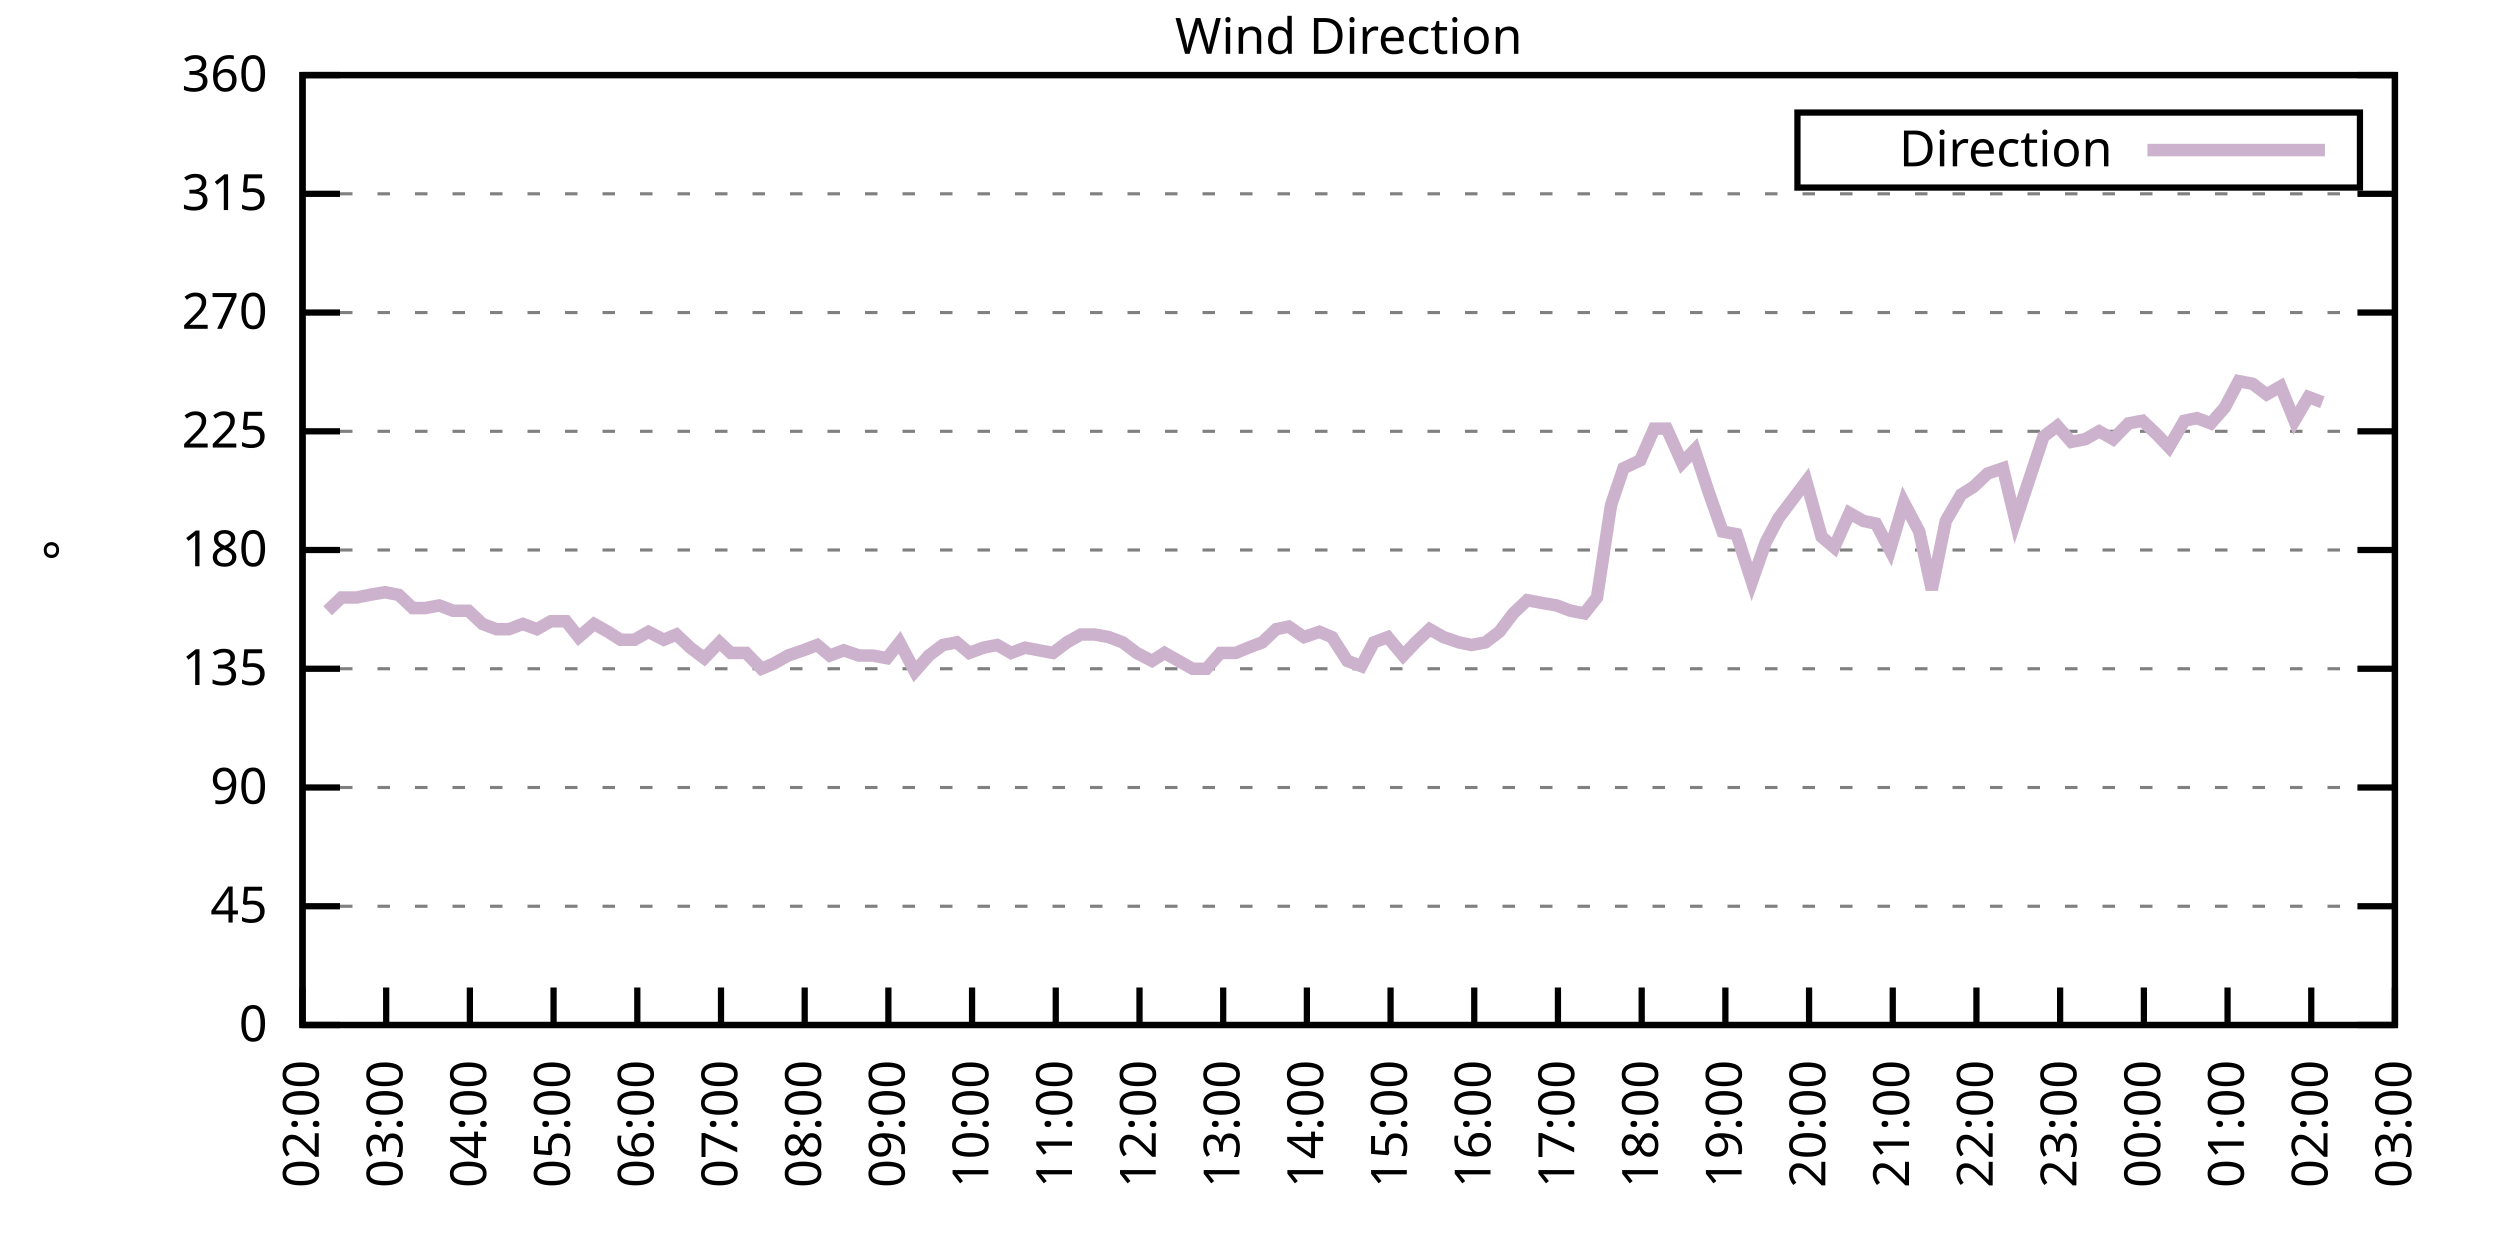
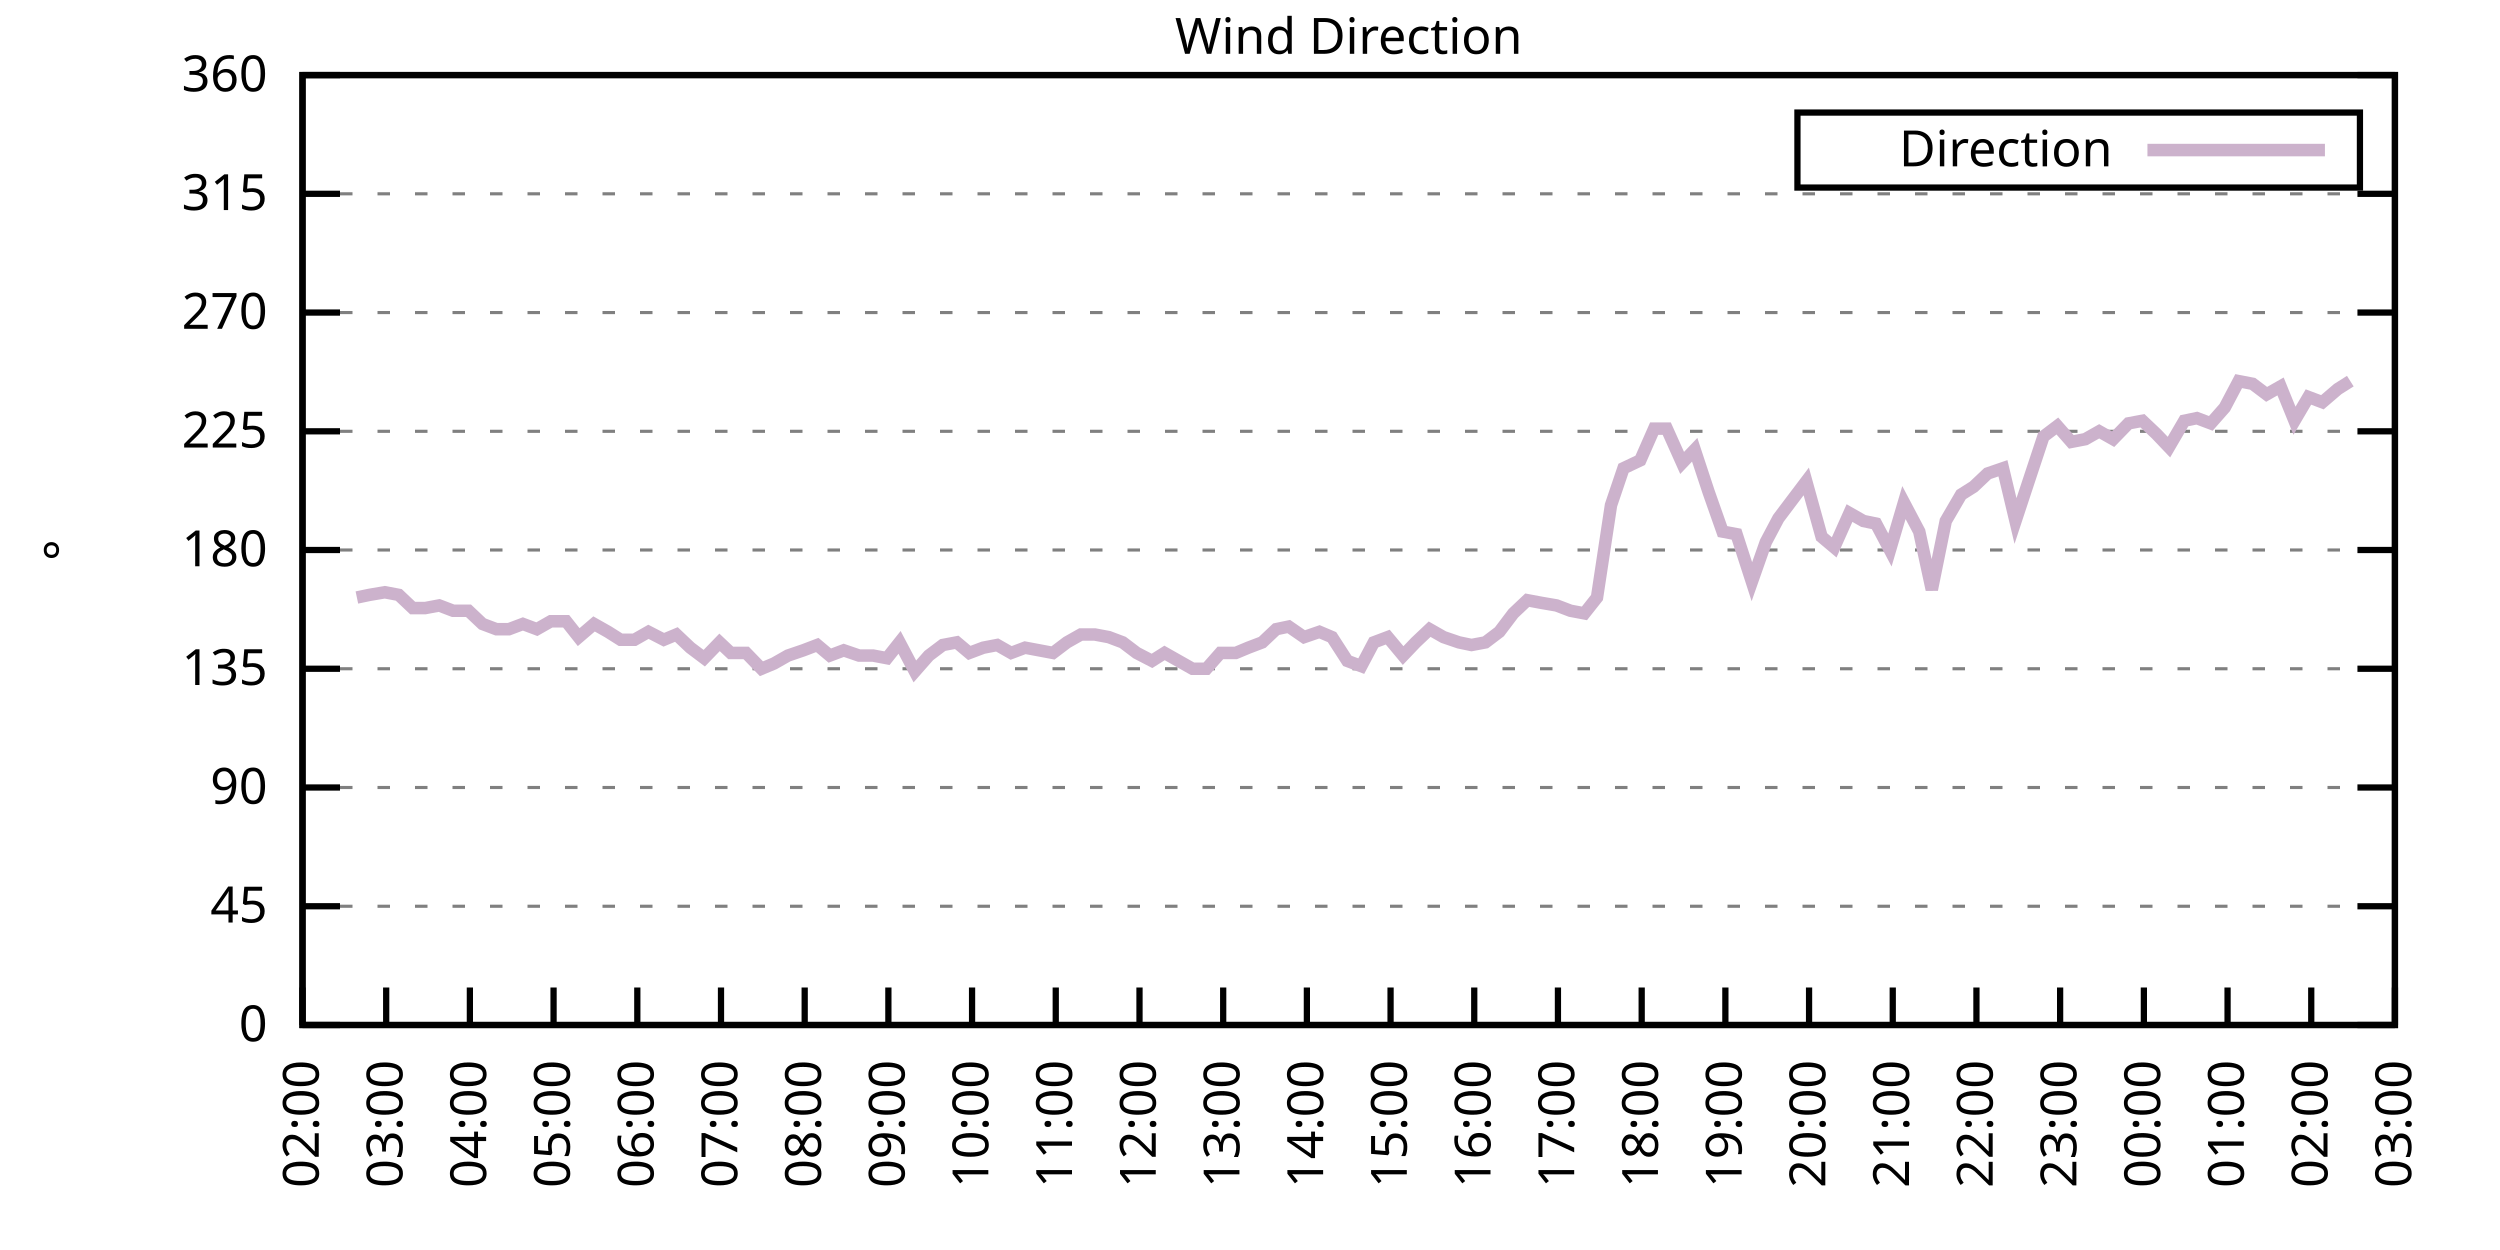
<svg xmlns="http://www.w3.org/2000/svg" xmlns:xlink="http://www.w3.org/1999/xlink" width="400" height="200" viewBox="0 0 400 200">
  <g id="gnuplot_canvas">
    <rect x="0" y="0" width="400" height="200" fill="none" />
    <defs>
      <circle id="gpDot" r="0.5" stroke-width="0.5" stroke="currentColor" />
      <path id="gpPt0" stroke-width="0.333" stroke="currentColor" d="M-1,0 h2 M0,-1 v2" />
      <path id="gpPt1" stroke-width="0.333" stroke="currentColor" d="M-1,-1 L1,1 M1,-1 L-1,1" />
      <path id="gpPt2" stroke-width="0.333" stroke="currentColor" d="M-1,0 L1,0 M0,-1 L0,1 M-1,-1 L1,1 M-1,1 L1,-1" />
      <rect id="gpPt3" stroke-width="0.333" stroke="currentColor" x="-1" y="-1" width="2" height="2" />
      <rect id="gpPt4" stroke-width="0.333" stroke="currentColor" fill="currentColor" x="-1" y="-1" width="2" height="2" />
      <circle id="gpPt5" stroke-width="0.333" stroke="currentColor" cx="0" cy="0" r="1" />
      <use xlink:href="#gpPt5" id="gpPt6" fill="currentColor" stroke="none" />
      <path id="gpPt7" stroke-width="0.333" stroke="currentColor" d="M0,-1.33 L-1.33,0.67 L1.33,0.67 z" />
      <use xlink:href="#gpPt7" id="gpPt8" fill="currentColor" stroke="none" />
      <use xlink:href="#gpPt7" id="gpPt9" stroke="currentColor" transform="rotate(180)" />
      <use xlink:href="#gpPt9" id="gpPt10" fill="currentColor" stroke="none" />
      <use xlink:href="#gpPt3" id="gpPt11" stroke="currentColor" transform="rotate(45)" />
      <use xlink:href="#gpPt11" id="gpPt12" fill="currentColor" stroke="none" />
      <path id="gpPt13" stroke-width="0.333" stroke="currentColor" d="M0,1.330 L1.265,0.411 L0.782,-1.067 L-0.782,-1.076 L-1.265,0.411 z" />
      <use xlink:href="#gpPt13" id="gpPt14" fill="currentColor" stroke="none" />
      <filter id="textbox" filterUnits="objectBoundingBox" x="0" y="0" height="1" width="1">
        <feFlood flood-color="white" flood-opacity="1" result="bgnd" />
        <feComposite in="SourceGraphic" in2="bgnd" operator="atop" />
      </filter>
      <filter id="greybox" filterUnits="objectBoundingBox" x="0" y="0" height="1" width="1">
        <feFlood flood-color="lightgrey" flood-opacity="1" result="grey" />
        <feComposite in="SourceGraphic" in2="grey" operator="atop" />
      </filter>
    </defs>
    <g fill="none" color="white" stroke="currentColor" stroke-width="1.00" stroke-linecap="butt" stroke-linejoin="miter">
</g>
    <g fill="none" color="black" stroke="currentColor" stroke-width="1.00" stroke-linecap="butt" stroke-linejoin="miter">
      <g stroke="none" shape-rendering="crispEdges">
        <polygon fill="rgb(255, 255, 255)" points="48.40,164.00 383.18,164.00 383.18,12.02 48.40,12.02 " />
      </g>
    </g>
    <g fill="none" color="black" stroke="currentColor" stroke-width="1.00" stroke-linecap="butt" stroke-linejoin="miter">
</g>
    <g fill="none" color="black" stroke="black" stroke-width="0.50" stroke-linecap="butt" stroke-linejoin="miter">
</g>
    <g fill="none" color="gray" stroke="currentColor" stroke-width="0.50" stroke-linecap="butt" stroke-linejoin="miter">
      <path stroke="gray" stroke-dasharray="2,4" class="gridline" d="M48.40,164.00 L383.19,164.00  " />
    </g>
    <g fill="none" color="gray" stroke="gray" stroke-width="1.00" stroke-linecap="butt" stroke-linejoin="miter">
</g>
    <g fill="none" color="black" stroke="currentColor" stroke-width="1.00" stroke-linecap="butt" stroke-linejoin="miter">
      <path stroke="black" d="M48.40,164.00 L54.40,164.00 M383.19,164.00 L377.19,164.00  " />
      <g transform="translate(42.80,166.60)" stroke="none" fill="black" font-family="Sans" font-size="8.00" text-anchor="end">
        <text>
          <tspan font-family="Sans"> 0</tspan>
        </text>
      </g>
    </g>
    <g fill="none" color="black" stroke="currentColor" stroke-width="1.00" stroke-linecap="butt" stroke-linejoin="miter">
</g>
    <g fill="none" color="black" stroke="black" stroke-width="0.50" stroke-linecap="butt" stroke-linejoin="miter">
</g>
    <g fill="none" color="gray" stroke="currentColor" stroke-width="0.50" stroke-linecap="butt" stroke-linejoin="miter">
      <path stroke="gray" stroke-dasharray="2,4" class="gridline" d="M48.40,145.00 L383.19,145.00  " />
    </g>
    <g fill="none" color="gray" stroke="gray" stroke-width="1.00" stroke-linecap="butt" stroke-linejoin="miter">
</g>
    <g fill="none" color="black" stroke="currentColor" stroke-width="1.00" stroke-linecap="butt" stroke-linejoin="miter">
      <path stroke="black" d="M48.40,145.00 L54.40,145.00 M383.19,145.00 L377.19,145.00  " />
      <g transform="translate(42.80,147.60)" stroke="none" fill="black" font-family="Sans" font-size="8.00" text-anchor="end">
        <text>
          <tspan font-family="Sans"> 45</tspan>
        </text>
      </g>
    </g>
    <g fill="none" color="black" stroke="currentColor" stroke-width="1.00" stroke-linecap="butt" stroke-linejoin="miter">
</g>
    <g fill="none" color="black" stroke="black" stroke-width="0.50" stroke-linecap="butt" stroke-linejoin="miter">
</g>
    <g fill="none" color="gray" stroke="currentColor" stroke-width="0.50" stroke-linecap="butt" stroke-linejoin="miter">
      <path stroke="gray" stroke-dasharray="2,4" class="gridline" d="M48.40,126.00 L383.19,126.00  " />
    </g>
    <g fill="none" color="gray" stroke="gray" stroke-width="1.00" stroke-linecap="butt" stroke-linejoin="miter">
</g>
    <g fill="none" color="black" stroke="currentColor" stroke-width="1.00" stroke-linecap="butt" stroke-linejoin="miter">
      <path stroke="black" d="M48.40,126.00 L54.40,126.00 M383.19,126.00 L377.19,126.00  " />
      <g transform="translate(42.80,128.60)" stroke="none" fill="black" font-family="Sans" font-size="8.00" text-anchor="end">
        <text>
          <tspan font-family="Sans"> 90</tspan>
        </text>
      </g>
    </g>
    <g fill="none" color="black" stroke="currentColor" stroke-width="1.00" stroke-linecap="butt" stroke-linejoin="miter">
</g>
    <g fill="none" color="black" stroke="black" stroke-width="0.50" stroke-linecap="butt" stroke-linejoin="miter">
</g>
    <g fill="none" color="gray" stroke="currentColor" stroke-width="0.50" stroke-linecap="butt" stroke-linejoin="miter">
      <path stroke="gray" stroke-dasharray="2,4" class="gridline" d="M48.40,107.00 L383.19,107.00  " />
    </g>
    <g fill="none" color="gray" stroke="gray" stroke-width="1.00" stroke-linecap="butt" stroke-linejoin="miter">
</g>
    <g fill="none" color="black" stroke="currentColor" stroke-width="1.00" stroke-linecap="butt" stroke-linejoin="miter">
      <path stroke="black" d="M48.40,107.00 L54.40,107.00 M383.19,107.00 L377.19,107.00  " />
      <g transform="translate(42.80,109.60)" stroke="none" fill="black" font-family="Sans" font-size="8.00" text-anchor="end">
        <text>
          <tspan font-family="Sans"> 135</tspan>
        </text>
      </g>
    </g>
    <g fill="none" color="black" stroke="currentColor" stroke-width="1.00" stroke-linecap="butt" stroke-linejoin="miter">
</g>
    <g fill="none" color="black" stroke="black" stroke-width="0.50" stroke-linecap="butt" stroke-linejoin="miter">
</g>
    <g fill="none" color="gray" stroke="currentColor" stroke-width="0.50" stroke-linecap="butt" stroke-linejoin="miter">
      <path stroke="gray" stroke-dasharray="2,4" class="gridline" d="M48.40,88.00 L383.19,88.00  " />
    </g>
    <g fill="none" color="gray" stroke="gray" stroke-width="1.00" stroke-linecap="butt" stroke-linejoin="miter">
</g>
    <g fill="none" color="black" stroke="currentColor" stroke-width="1.00" stroke-linecap="butt" stroke-linejoin="miter">
      <path stroke="black" d="M48.40,88.00 L54.40,88.00 M383.19,88.00 L377.19,88.00  " />
      <g transform="translate(42.80,90.60)" stroke="none" fill="black" font-family="Sans" font-size="8.00" text-anchor="end">
        <text>
          <tspan font-family="Sans"> 180</tspan>
        </text>
      </g>
    </g>
    <g fill="none" color="black" stroke="currentColor" stroke-width="1.00" stroke-linecap="butt" stroke-linejoin="miter">
</g>
    <g fill="none" color="black" stroke="black" stroke-width="0.50" stroke-linecap="butt" stroke-linejoin="miter">
</g>
    <g fill="none" color="gray" stroke="currentColor" stroke-width="0.50" stroke-linecap="butt" stroke-linejoin="miter">
      <path stroke="gray" stroke-dasharray="2,4" class="gridline" d="M48.40,69.01 L383.19,69.01  " />
    </g>
    <g fill="none" color="gray" stroke="gray" stroke-width="1.00" stroke-linecap="butt" stroke-linejoin="miter">
</g>
    <g fill="none" color="black" stroke="currentColor" stroke-width="1.00" stroke-linecap="butt" stroke-linejoin="miter">
      <path stroke="black" d="M48.40,69.01 L54.40,69.01 M383.19,69.01 L377.19,69.01  " />
      <g transform="translate(42.80,71.61)" stroke="none" fill="black" font-family="Sans" font-size="8.00" text-anchor="end">
        <text>
          <tspan font-family="Sans"> 225</tspan>
        </text>
      </g>
    </g>
    <g fill="none" color="black" stroke="currentColor" stroke-width="1.00" stroke-linecap="butt" stroke-linejoin="miter">
</g>
    <g fill="none" color="black" stroke="black" stroke-width="0.50" stroke-linecap="butt" stroke-linejoin="miter">
</g>
    <g fill="none" color="gray" stroke="currentColor" stroke-width="0.50" stroke-linecap="butt" stroke-linejoin="miter">
      <path stroke="gray" stroke-dasharray="2,4" class="gridline" d="M48.40,50.01 L383.19,50.01  " />
    </g>
    <g fill="none" color="gray" stroke="gray" stroke-width="1.00" stroke-linecap="butt" stroke-linejoin="miter">
</g>
    <g fill="none" color="black" stroke="currentColor" stroke-width="1.00" stroke-linecap="butt" stroke-linejoin="miter">
      <path stroke="black" d="M48.40,50.01 L54.40,50.01 M383.19,50.01 L377.19,50.01  " />
      <g transform="translate(42.80,52.61)" stroke="none" fill="black" font-family="Sans" font-size="8.00" text-anchor="end">
        <text>
          <tspan font-family="Sans"> 270</tspan>
        </text>
      </g>
    </g>
    <g fill="none" color="black" stroke="currentColor" stroke-width="1.00" stroke-linecap="butt" stroke-linejoin="miter">
</g>
    <g fill="none" color="black" stroke="black" stroke-width="0.50" stroke-linecap="butt" stroke-linejoin="miter">
</g>
    <g fill="none" color="gray" stroke="currentColor" stroke-width="0.50" stroke-linecap="butt" stroke-linejoin="miter">
      <path stroke="gray" stroke-dasharray="2,4" class="gridline" d="M48.40,31.01 L383.19,31.01  " />
    </g>
    <g fill="none" color="gray" stroke="gray" stroke-width="1.00" stroke-linecap="butt" stroke-linejoin="miter">
</g>
    <g fill="none" color="black" stroke="currentColor" stroke-width="1.00" stroke-linecap="butt" stroke-linejoin="miter">
      <path stroke="black" d="M48.40,31.01 L54.40,31.01 M383.19,31.01 L377.19,31.01  " />
      <g transform="translate(42.80,33.61)" stroke="none" fill="black" font-family="Sans" font-size="8.00" text-anchor="end">
        <text>
          <tspan font-family="Sans"> 315</tspan>
        </text>
      </g>
    </g>
    <g fill="none" color="black" stroke="currentColor" stroke-width="1.00" stroke-linecap="butt" stroke-linejoin="miter">
</g>
    <g fill="none" color="black" stroke="black" stroke-width="0.50" stroke-linecap="butt" stroke-linejoin="miter">
</g>
    <g fill="none" color="gray" stroke="currentColor" stroke-width="0.50" stroke-linecap="butt" stroke-linejoin="miter">
      <path stroke="gray" stroke-dasharray="2,4" class="gridline" d="M48.40,12.01 L383.19,12.01  " />
    </g>
    <g fill="none" color="gray" stroke="gray" stroke-width="1.00" stroke-linecap="butt" stroke-linejoin="miter">
</g>
    <g fill="none" color="black" stroke="currentColor" stroke-width="1.00" stroke-linecap="butt" stroke-linejoin="miter">
      <path stroke="black" d="M48.40,12.01 L54.40,12.01 M383.19,12.01 L377.19,12.01  " />
      <g transform="translate(42.80,14.61)" stroke="none" fill="black" font-family="Sans" font-size="8.00" text-anchor="end">
        <text>
          <tspan font-family="Sans"> 360</tspan>
        </text>
      </g>
    </g>
    <g fill="none" color="black" stroke="currentColor" stroke-width="1.00" stroke-linecap="butt" stroke-linejoin="miter">
      <path stroke="black" d="M48.40,164.00 L48.40,158.00  " />
      <g transform="translate(51.00,169.60) rotate(270.00)" stroke="none" fill="black" font-family="Sans" font-size="8.00" text-anchor="end">
        <text>
          <tspan font-family="Sans">02:00</tspan>
        </text>
      </g>
    </g>
    <g fill="none" color="black" stroke="currentColor" stroke-width="1.00" stroke-linecap="butt" stroke-linejoin="miter">
      <path stroke="black" d="M61.79,164.00 L61.79,158.00  " />
      <g transform="translate(64.39,169.60) rotate(270.00)" stroke="none" fill="black" font-family="Sans" font-size="8.00" text-anchor="end">
        <text>
          <tspan font-family="Sans">03:00</tspan>
        </text>
      </g>
    </g>
    <g fill="none" color="black" stroke="currentColor" stroke-width="1.00" stroke-linecap="butt" stroke-linejoin="miter">
      <path stroke="black" d="M75.18,164.00 L75.18,158.00  " />
      <g transform="translate(77.78,169.60) rotate(270.00)" stroke="none" fill="black" font-family="Sans" font-size="8.00" text-anchor="end">
        <text>
          <tspan font-family="Sans">04:00</tspan>
        </text>
      </g>
    </g>
    <g fill="none" color="black" stroke="currentColor" stroke-width="1.00" stroke-linecap="butt" stroke-linejoin="miter">
      <path stroke="black" d="M88.57,164.00 L88.57,158.00  " />
      <g transform="translate(91.17,169.60) rotate(270.00)" stroke="none" fill="black" font-family="Sans" font-size="8.00" text-anchor="end">
        <text>
          <tspan font-family="Sans">05:00</tspan>
        </text>
      </g>
    </g>
    <g fill="none" color="black" stroke="currentColor" stroke-width="1.00" stroke-linecap="butt" stroke-linejoin="miter">
      <path stroke="black" d="M101.97,164.00 L101.97,158.00  " />
      <g transform="translate(104.57,169.60) rotate(270.00)" stroke="none" fill="black" font-family="Sans" font-size="8.00" text-anchor="end">
        <text>
          <tspan font-family="Sans">06:00</tspan>
        </text>
      </g>
    </g>
    <g fill="none" color="black" stroke="currentColor" stroke-width="1.00" stroke-linecap="butt" stroke-linejoin="miter">
      <path stroke="black" d="M115.36,164.00 L115.36,158.00  " />
      <g transform="translate(117.96,169.60) rotate(270.00)" stroke="none" fill="black" font-family="Sans" font-size="8.00" text-anchor="end">
        <text>
          <tspan font-family="Sans">07:00</tspan>
        </text>
      </g>
    </g>
    <g fill="none" color="black" stroke="currentColor" stroke-width="1.00" stroke-linecap="butt" stroke-linejoin="miter">
      <path stroke="black" d="M128.75,164.00 L128.75,158.00  " />
      <g transform="translate(131.35,169.60) rotate(270.00)" stroke="none" fill="black" font-family="Sans" font-size="8.00" text-anchor="end">
        <text>
          <tspan font-family="Sans">08:00</tspan>
        </text>
      </g>
    </g>
    <g fill="none" color="black" stroke="currentColor" stroke-width="1.00" stroke-linecap="butt" stroke-linejoin="miter">
      <path stroke="black" d="M142.14,164.00 L142.14,158.00  " />
      <g transform="translate(144.74,169.60) rotate(270.00)" stroke="none" fill="black" font-family="Sans" font-size="8.00" text-anchor="end">
        <text>
          <tspan font-family="Sans">09:00</tspan>
        </text>
      </g>
    </g>
    <g fill="none" color="black" stroke="currentColor" stroke-width="1.00" stroke-linecap="butt" stroke-linejoin="miter">
      <path stroke="black" d="M155.53,164.00 L155.53,158.00  " />
      <g transform="translate(158.13,169.60) rotate(270.00)" stroke="none" fill="black" font-family="Sans" font-size="8.00" text-anchor="end">
        <text>
          <tspan font-family="Sans">10:00</tspan>
        </text>
      </g>
    </g>
    <g fill="none" color="black" stroke="currentColor" stroke-width="1.00" stroke-linecap="butt" stroke-linejoin="miter">
      <path stroke="black" d="M168.92,164.00 L168.92,158.00  " />
      <g transform="translate(171.52,169.60) rotate(270.00)" stroke="none" fill="black" font-family="Sans" font-size="8.00" text-anchor="end">
        <text>
          <tspan font-family="Sans">11:00</tspan>
        </text>
      </g>
    </g>
    <g fill="none" color="black" stroke="currentColor" stroke-width="1.00" stroke-linecap="butt" stroke-linejoin="miter">
      <path stroke="black" d="M182.32,164.00 L182.32,158.00  " />
      <g transform="translate(184.92,169.60) rotate(270.00)" stroke="none" fill="black" font-family="Sans" font-size="8.00" text-anchor="end">
        <text>
          <tspan font-family="Sans">12:00</tspan>
        </text>
      </g>
    </g>
    <g fill="none" color="black" stroke="currentColor" stroke-width="1.00" stroke-linecap="butt" stroke-linejoin="miter">
      <path stroke="black" d="M195.71,164.00 L195.71,158.00  " />
      <g transform="translate(198.31,169.60) rotate(270.00)" stroke="none" fill="black" font-family="Sans" font-size="8.00" text-anchor="end">
        <text>
          <tspan font-family="Sans">13:00</tspan>
        </text>
      </g>
    </g>
    <g fill="none" color="black" stroke="currentColor" stroke-width="1.00" stroke-linecap="butt" stroke-linejoin="miter">
      <path stroke="black" d="M209.10,164.00 L209.10,158.00  " />
      <g transform="translate(211.70,169.60) rotate(270.00)" stroke="none" fill="black" font-family="Sans" font-size="8.00" text-anchor="end">
        <text>
          <tspan font-family="Sans">14:00</tspan>
        </text>
      </g>
    </g>
    <g fill="none" color="black" stroke="currentColor" stroke-width="1.00" stroke-linecap="butt" stroke-linejoin="miter">
      <path stroke="black" d="M222.49,164.00 L222.49,158.00  " />
      <g transform="translate(225.09,169.60) rotate(270.00)" stroke="none" fill="black" font-family="Sans" font-size="8.00" text-anchor="end">
        <text>
          <tspan font-family="Sans">15:00</tspan>
        </text>
      </g>
    </g>
    <g fill="none" color="black" stroke="currentColor" stroke-width="1.00" stroke-linecap="butt" stroke-linejoin="miter">
      <path stroke="black" d="M235.88,164.00 L235.88,158.00  " />
      <g transform="translate(238.48,169.60) rotate(270.00)" stroke="none" fill="black" font-family="Sans" font-size="8.00" text-anchor="end">
        <text>
          <tspan font-family="Sans">16:00</tspan>
        </text>
      </g>
    </g>
    <g fill="none" color="black" stroke="currentColor" stroke-width="1.00" stroke-linecap="butt" stroke-linejoin="miter">
      <path stroke="black" d="M249.27,164.00 L249.27,158.00  " />
      <g transform="translate(251.87,169.60) rotate(270.00)" stroke="none" fill="black" font-family="Sans" font-size="8.00" text-anchor="end">
        <text>
          <tspan font-family="Sans">17:00</tspan>
        </text>
      </g>
    </g>
    <g fill="none" color="black" stroke="currentColor" stroke-width="1.00" stroke-linecap="butt" stroke-linejoin="miter">
      <path stroke="black" d="M262.67,164.00 L262.67,158.00  " />
      <g transform="translate(265.27,169.60) rotate(270.00)" stroke="none" fill="black" font-family="Sans" font-size="8.00" text-anchor="end">
        <text>
          <tspan font-family="Sans">18:00</tspan>
        </text>
      </g>
    </g>
    <g fill="none" color="black" stroke="currentColor" stroke-width="1.00" stroke-linecap="butt" stroke-linejoin="miter">
      <path stroke="black" d="M276.06,164.00 L276.06,158.00  " />
      <g transform="translate(278.66,169.60) rotate(270.00)" stroke="none" fill="black" font-family="Sans" font-size="8.00" text-anchor="end">
        <text>
          <tspan font-family="Sans">19:00</tspan>
        </text>
      </g>
    </g>
    <g fill="none" color="black" stroke="currentColor" stroke-width="1.00" stroke-linecap="butt" stroke-linejoin="miter">
      <path stroke="black" d="M289.45,164.00 L289.45,158.00  " />
      <g transform="translate(292.05,169.60) rotate(270.00)" stroke="none" fill="black" font-family="Sans" font-size="8.00" text-anchor="end">
        <text>
          <tspan font-family="Sans">20:00</tspan>
        </text>
      </g>
    </g>
    <g fill="none" color="black" stroke="currentColor" stroke-width="1.00" stroke-linecap="butt" stroke-linejoin="miter">
      <path stroke="black" d="M302.84,164.00 L302.84,158.00  " />
      <g transform="translate(305.44,169.60) rotate(270.00)" stroke="none" fill="black" font-family="Sans" font-size="8.00" text-anchor="end">
        <text>
          <tspan font-family="Sans">21:00</tspan>
        </text>
      </g>
    </g>
    <g fill="none" color="black" stroke="currentColor" stroke-width="1.00" stroke-linecap="butt" stroke-linejoin="miter">
      <path stroke="black" d="M316.23,164.00 L316.23,158.00  " />
      <g transform="translate(318.83,169.60) rotate(270.00)" stroke="none" fill="black" font-family="Sans" font-size="8.00" text-anchor="end">
        <text>
          <tspan font-family="Sans">22:00</tspan>
        </text>
      </g>
    </g>
    <g fill="none" color="black" stroke="currentColor" stroke-width="1.00" stroke-linecap="butt" stroke-linejoin="miter">
      <path stroke="black" d="M329.62,164.00 L329.62,158.00  " />
      <g transform="translate(332.22,169.60) rotate(270.00)" stroke="none" fill="black" font-family="Sans" font-size="8.00" text-anchor="end">
        <text>
          <tspan font-family="Sans">23:00</tspan>
        </text>
      </g>
    </g>
    <g fill="none" color="black" stroke="currentColor" stroke-width="1.00" stroke-linecap="butt" stroke-linejoin="miter">
      <path stroke="black" d="M343.02,164.00 L343.02,158.00  " />
      <g transform="translate(345.62,169.60) rotate(270.00)" stroke="none" fill="black" font-family="Sans" font-size="8.00" text-anchor="end">
        <text>
          <tspan font-family="Sans">00:00</tspan>
        </text>
      </g>
    </g>
    <g fill="none" color="black" stroke="currentColor" stroke-width="1.00" stroke-linecap="butt" stroke-linejoin="miter">
      <path stroke="black" d="M356.41,164.00 L356.41,158.00  " />
      <g transform="translate(359.01,169.60) rotate(270.00)" stroke="none" fill="black" font-family="Sans" font-size="8.00" text-anchor="end">
        <text>
          <tspan font-family="Sans">01:00</tspan>
        </text>
      </g>
    </g>
    <g fill="none" color="black" stroke="currentColor" stroke-width="1.00" stroke-linecap="butt" stroke-linejoin="miter">
      <path stroke="black" d="M369.80,164.00 L369.80,158.00  " />
      <g transform="translate(372.40,169.60) rotate(270.00)" stroke="none" fill="black" font-family="Sans" font-size="8.00" text-anchor="end">
        <text>
          <tspan font-family="Sans">02:00</tspan>
        </text>
      </g>
    </g>
    <g fill="none" color="black" stroke="currentColor" stroke-width="1.00" stroke-linecap="butt" stroke-linejoin="miter">
      <path stroke="black" d="M383.19,164.00 L383.19,158.00  " />
      <g transform="translate(385.79,169.60) rotate(270.00)" stroke="none" fill="black" font-family="Sans" font-size="8.00" text-anchor="end">
        <text>
          <tspan font-family="Sans">03:00</tspan>
        </text>
      </g>
    </g>
    <g fill="none" color="black" stroke="currentColor" stroke-width="1.00" stroke-linecap="butt" stroke-linejoin="miter">
</g>
    <g fill="none" color="black" stroke="currentColor" stroke-width="1.00" stroke-linecap="butt" stroke-linejoin="miter">
      <path stroke="black" d="M48.40,12.01 L48.40,164.00 L383.19,164.00 L383.19,12.01 L48.40,12.01 Z  " />
    </g>
    <g fill="none" color="black" stroke="currentColor" stroke-width="1.00" stroke-linecap="butt" stroke-linejoin="miter">
</g>
    <g fill="none" color="black" stroke="currentColor" stroke-width="1.00" stroke-linecap="butt" stroke-linejoin="miter">
      <path stroke="black" d="M287.59,30.01 L287.59,18.01 L377.59,18.01 L377.59,30.01 L287.59,30.01 Z  " />
    </g>
    <g id="Wind_direction_plot_1">
      <g fill="none" color="white" stroke="black" stroke-width="2.00" stroke-linecap="butt" stroke-linejoin="miter">
</g>
      <g fill="none" color="black" stroke="currentColor" stroke-width="2.00" stroke-linecap="butt" stroke-linejoin="miter">
        <g transform="translate(337.99,26.61)" stroke="none" fill="black" font-family="Sans" font-size="8.00" text-anchor="end">
          <text>
            <tspan font-family="Sans">Direction</tspan>
          </text>
        </g>
      </g>
      <g fill="none" color="black" stroke="currentColor" stroke-width="2.00" stroke-linecap="butt" stroke-linejoin="miter">
-         <path stroke="rgb(204, 178, 204)" d="M343.59,24.01 L371.99,24.01 M52.42,97.72 L54.65,95.60 L57.10,95.60 L59.11,95.18 L61.57,94.76 L63.80,95.18   L66.03,97.29 L68.04,97.29 L70.27,96.87 L72.50,97.72 L74.96,97.72 L77.19,99.83 L79.42,100.67 L81.43,100.67   L83.66,99.83 L85.90,100.67 L88.13,99.40 L90.58,99.40 L92.59,101.94 L95.05,99.83 L97.28,101.09 L99.29,102.36   L101.52,102.36 L103.75,101.09 L106.21,102.36 L108.22,101.52 L110.45,103.63 L112.68,105.31 L115.13,102.78 L116.92,104.47   L119.38,104.47 L121.83,107.00 L123.84,106.16 L126.07,104.89 L128.53,104.05 L130.76,103.20 L132.77,104.89 L135.00,104.05   L137.45,104.89 L139.69,104.89 L141.92,105.31 L143.93,102.78 L146.38,107.43 L148.61,104.89 L150.85,103.20 L153.08,102.78   L155.09,104.47 L157.32,103.63 L159.55,103.20 L161.78,104.47 L164.01,103.63 L166.25,104.05 L168.48,104.47 L170.71,102.78   L172.94,101.52 L175.17,101.52 L177.41,101.94 L179.64,102.78 L181.87,104.47 L184.32,105.74 L186.33,104.47 L188.57,105.74   L190.80,107.00 L193.03,107.00 L195.26,104.47 L197.72,104.47 L199.73,103.63 L201.96,102.78 L204.19,100.67 L206.20,100.25   L208.65,101.94 L211.11,101.09 L213.12,101.94 L215.57,105.74 L217.80,106.58 L219.81,102.78 L222.04,101.94 L224.50,104.89   L226.51,102.78 L228.74,100.67 L230.97,101.94 L233.43,102.78 L235.44,103.20 L237.67,102.78 L239.90,101.09 L242.13,98.14   L244.36,96.03 L246.60,96.45 L249.05,96.87 L251.28,97.72 L253.51,98.14 L255.52,95.60 L257.76,80.83 L259.76,74.92   L262.44,73.65 L264.67,68.58 L266.68,68.58 L269.14,74.07 L271.15,71.96 L273.38,78.72 L275.61,85.05 L277.84,85.47   L280.30,93.07 L282.53,86.74 L284.54,82.94 L286.77,79.98 L289.00,77.03 L291.46,85.89 L293.47,87.58 L295.92,82.09   L298.15,83.36 L300.16,83.78 L302.39,88.00 L304.63,80.41 L307.08,85.05 L309.09,94.34 L311.32,83.36 L313.78,79.14   L315.79,77.87 L318.02,75.76 L320.47,74.92 L322.48,83.36 L324.71,76.61 L326.95,69.85 L329.18,68.16 L331.41,70.70   L333.64,70.27 L335.87,69.01 L338.10,70.27 L340.56,67.74 L342.79,67.32 L345.02,69.43 L347.03,71.54 L349.49,67.32   L351.50,66.90 L353.73,67.74 L355.96,65.21 L358.19,60.98 L360.42,61.41 L362.66,63.10 L364.89,61.83 L367.12,67.32   L369.35,63.52 L371.58,64.36  " />
+         <path stroke="rgb(204, 178, 204)" d="M343.59,24.01 L371.99,24.01 M57.10,95.60 L59.11,95.18 L61.57,94.76 L63.80,95.18 L66.03,97.29 L68.04,97.29   L70.27,96.87 L72.50,97.72 L74.96,97.72 L77.19,99.83 L79.42,100.67 L81.43,100.67 L83.66,99.83 L85.90,100.67   L88.13,99.40 L90.58,99.40 L92.59,101.94 L95.05,99.83 L97.28,101.09 L99.29,102.36 L101.52,102.36 L103.75,101.09   L106.21,102.36 L108.22,101.52 L110.45,103.63 L112.68,105.31 L115.13,102.78 L116.92,104.47 L119.38,104.47 L121.83,107.00   L123.84,106.16 L126.07,104.89 L128.53,104.05 L130.76,103.20 L132.77,104.89 L135.00,104.05 L137.45,104.89 L139.69,104.89   L141.92,105.31 L143.93,102.78 L146.38,107.43 L148.61,104.89 L150.85,103.20 L153.08,102.78 L155.09,104.47 L157.32,103.63   L159.55,103.20 L161.78,104.47 L164.01,103.63 L166.25,104.05 L168.48,104.47 L170.71,102.78 L172.94,101.52 L175.17,101.52   L177.41,101.94 L179.64,102.78 L181.87,104.47 L184.32,105.74 L186.33,104.47 L188.57,105.74 L190.80,107.00 L193.03,107.00   L195.26,104.47 L197.72,104.47 L199.73,103.63 L201.96,102.78 L204.19,100.67 L206.20,100.25 L208.65,101.94 L211.11,101.09   L213.12,101.94 L215.57,105.74 L217.80,106.58 L219.81,102.78 L222.04,101.94 L224.50,104.89 L226.51,102.78 L228.74,100.67   L230.97,101.94 L233.43,102.78 L235.44,103.20 L237.67,102.78 L239.90,101.09 L242.13,98.14 L244.36,96.03 L246.60,96.45   L249.05,96.87 L251.28,97.72 L253.51,98.14 L255.52,95.60 L257.76,80.83 L259.76,74.92 L262.44,73.65 L264.67,68.58   L266.68,68.58 L269.14,74.07 L271.15,71.96 L273.38,78.72 L275.61,85.05 L277.84,85.47 L280.30,93.07 L282.53,86.74   L284.54,82.94 L286.77,79.98 L289.00,77.03 L291.46,85.89 L293.47,87.58 L295.92,82.09 L298.15,83.36 L300.16,83.78   L302.39,88.00 L304.63,80.41 L307.08,85.05 L309.09,94.34 L311.32,83.36 L313.78,79.14 L315.79,77.87 L318.02,75.76   L320.47,74.92 L322.48,83.36 L324.71,76.61 L326.95,69.85 L329.18,68.16 L331.41,70.70 L333.64,70.27 L335.87,69.01   L338.10,70.27 L340.56,67.74 L342.79,67.32 L345.02,69.43 L347.03,71.54 L349.49,67.32 L351.50,66.90 L353.73,67.74   L355.96,65.21 L358.19,60.98 L360.42,61.41 L362.66,63.10 L364.89,61.83 L367.12,67.32 L369.35,63.52 L371.58,64.36   L374.04,62.25 L376.05,60.98  " />
      </g>
    </g>
    <g fill="none" color="black" stroke="currentColor" stroke-width="2.00" stroke-linecap="butt" stroke-linejoin="miter">
</g>
    <g fill="none" color="black" stroke="black" stroke-width="1.00" stroke-linecap="butt" stroke-linejoin="miter">
</g>
    <g fill="none" color="black" stroke="currentColor" stroke-width="1.00" stroke-linecap="butt" stroke-linejoin="miter">
      <path stroke="black" d="M48.40,12.01 L48.40,164.00 L383.19,164.00 L383.19,12.01 L48.40,12.01 Z  " />
      <g transform="translate(12.80,88.01) rotate(270.00)" stroke="none" fill="black" font-family="Sans" font-size="8.00" text-anchor="middle">
        <text>
          <tspan font-family="Sans">°</tspan>
        </text>
      </g>
    </g>
    <g fill="none" color="black" stroke="currentColor" stroke-width="1.00" stroke-linecap="butt" stroke-linejoin="miter">
</g>
    <g fill="none" color="black" stroke="currentColor" stroke-width="1.00" stroke-linecap="butt" stroke-linejoin="miter">
      <g transform="translate(215.79,8.61)" stroke="none" fill="black" font-family="Sans" font-size="8.00" text-anchor="middle">
        <text>
          <tspan font-family="Sans">Wind Direction</tspan>
        </text>
      </g>
    </g>
    <g fill="none" color="black" stroke="currentColor" stroke-width="1.00" stroke-linecap="butt" stroke-linejoin="miter">
</g>
  </g>
</svg>
